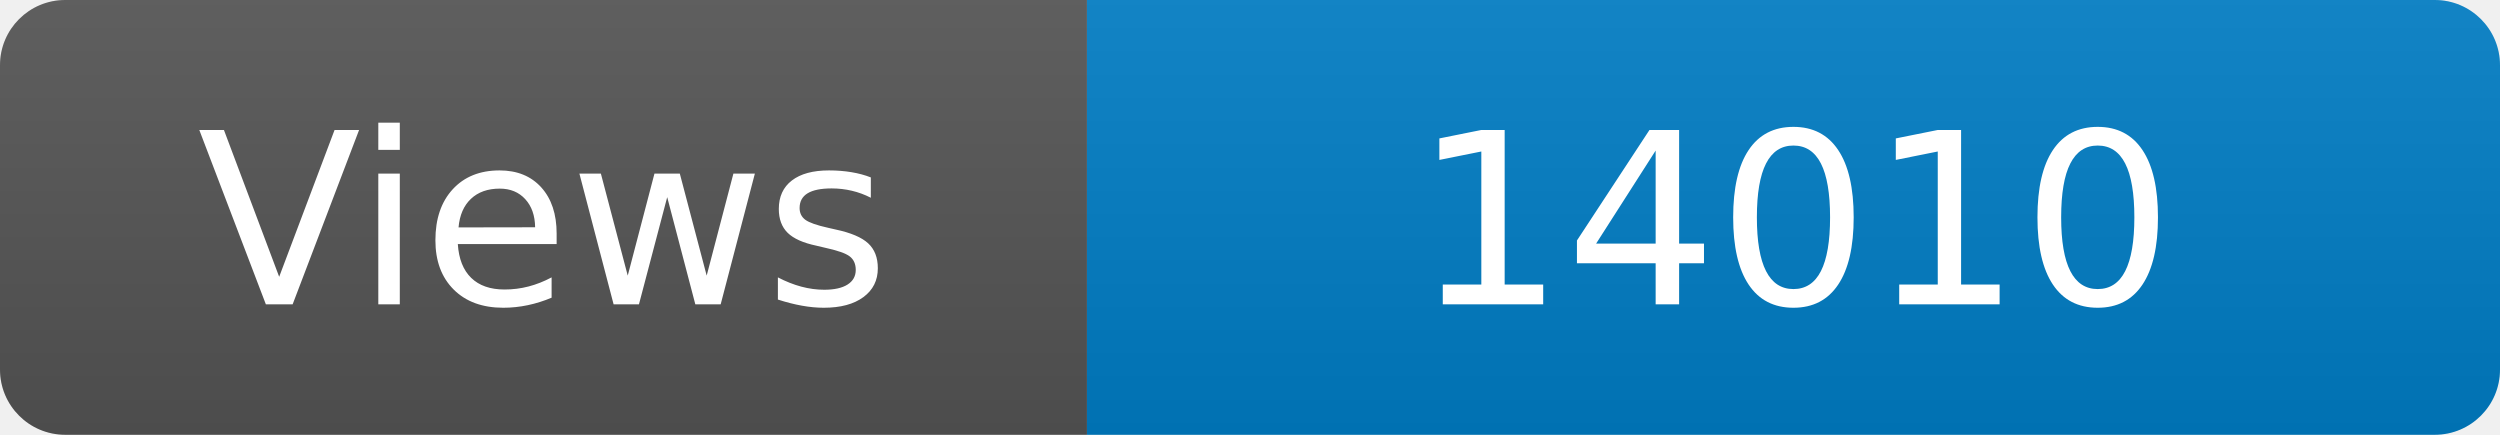
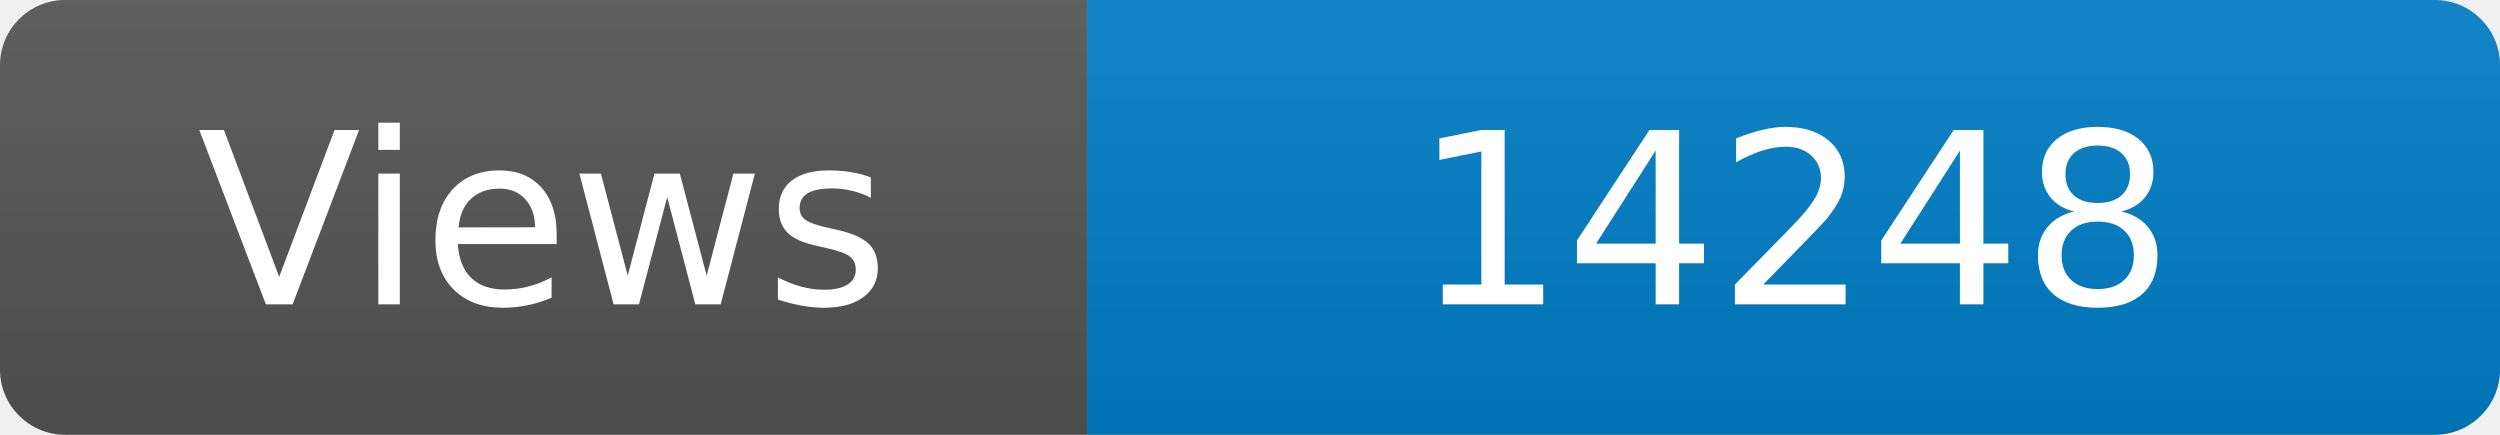
<svg xmlns="http://www.w3.org/2000/svg" width="115" height="20" role="img" aria-label="Maintained?: yes">
  <linearGradient id="s" x2="0" y2="100%">
    <stop offset="0" stop-color="#bbb" stop-opacity=".1" />
    <stop offset="1" stop-opacity=".1" />
  </linearGradient>
  <clipPath id="r">
    <rect width="115" height="20" rx="3" fill="#fff" />
  </clipPath>
  <g clip-path="url(#r)">
    <rect width="50" height="20" fill="#555" />
    <rect x="50" width="160" height="20" fill="#007ec6" />
    <rect width="115" height="20" fill="url(#s)" />
  </g>
  <g fill="#fff" text-anchor="middle" font-family="Verdana,Geneva,DejaVu Sans,sans-serif" font-size="110">
    <text x="250" y="140" transform="scale(.1)" fill="#fff">Views</text>
-     <text x="825" y="140" transform="scale(.1)" fill="#fff">14010</text>
+     <text x="825" y="140" transform="scale(.1)" fill="#fff">14248</text>
  </g>
</svg>
